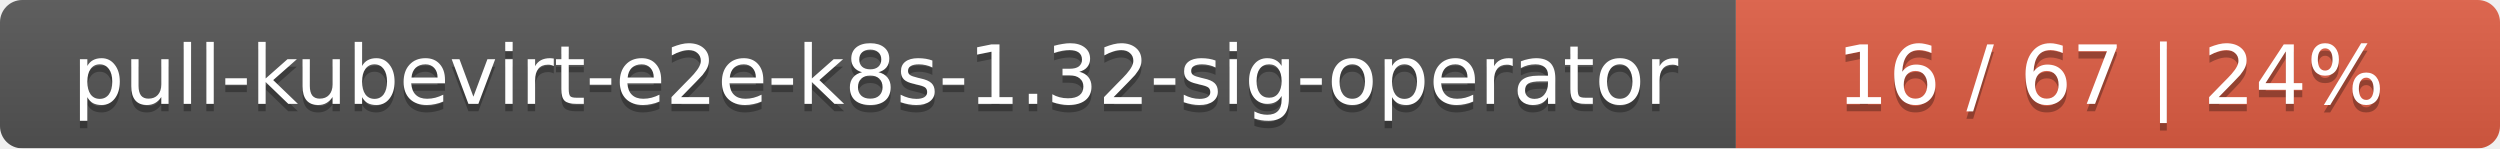
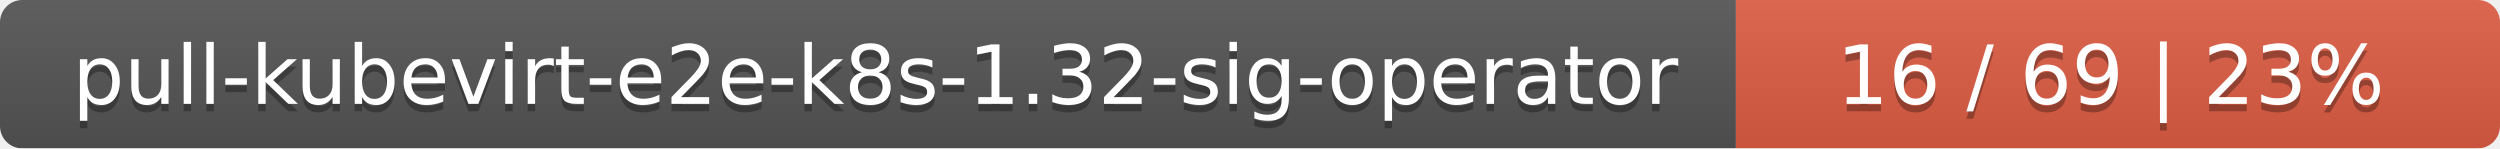
<svg xmlns="http://www.w3.org/2000/svg" width="337" height="20">
  <linearGradient id="smooth" x2="0" y2="100%">
    <stop offset="0" stop-color="#bbb" stop-opacity=".1" />
    <stop offset="1" stop-opacity=".1" />
  </linearGradient>
  <mask id="round">
    <rect width="337" height="20" rx="3" fill="#fff" />
  </mask>
  <g mask="url(#round)">
    <rect width="234" height="20" fill="#555" />
    <rect x="234" width="103" height="20" fill="#e05d44" />
    <rect width="337" height="20" fill="url(#smooth)" />
  </g>
  <g fill="#fff" text-anchor="middle" font-family="DejaVu Sans,Verdana,Geneva,sans-serif" font-size="11">
    <text x="118" y="15" fill="#010101" fill-opacity=".3">pull-kubevirt-e2e-k8s-1.32-sig-operator</text>
    <text x="118" y="14">pull-kubevirt-e2e-k8s-1.32-sig-operator</text>
-     <text x="284.5" y="15" fill="#010101" fill-opacity=".3">16 / 67    |    24%</text>
-     <text x="284.5" y="14">16 / 67    |    24%</text>
+     <text x="284.5" y="15" fill="#010101" fill-opacity=".3">16 / 69    |    23%</text>
+     <text x="284.5" y="14">16 / 69    |    23%</text>
  </g>
</svg>
